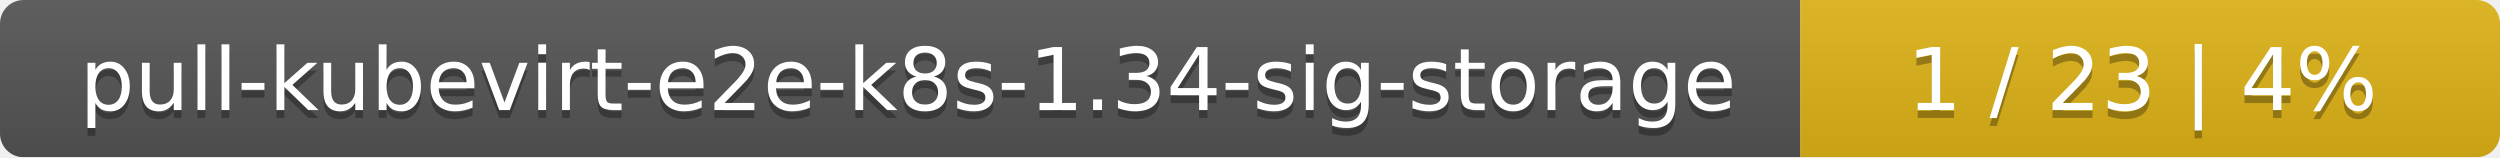
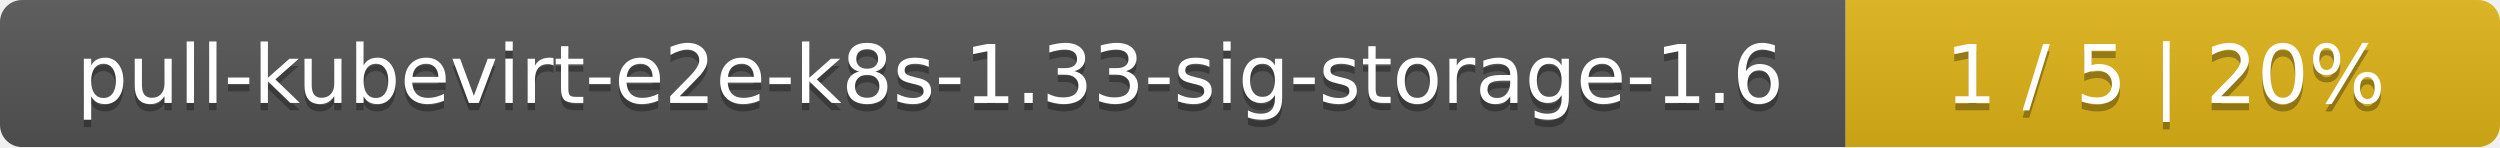
- <svg xmlns="http://www.w3.org/2000/svg" width="318" height="20">
+ <svg xmlns="http://www.w3.org/2000/svg" width="340" height="20">
  <linearGradient id="smooth" x2="0" y2="100%">
    <stop offset="0" stop-color="#bbb" stop-opacity=".1" />
    <stop offset="1" stop-opacity=".1" />
  </linearGradient>
  <mask id="round">
-     <rect width="318" height="20" rx="3" fill="#fff" />
+     <rect width="340" height="20" rx="3" fill="#fff" />
  </mask>
  <g mask="url(#round)">
-     <rect width="229" height="20" fill="#555" />
-     <rect x="229" width="89" height="20" fill="#dfb317" />
-     <rect width="318" height="20" fill="url(#smooth)" />
+     <rect width="251" height="20" fill="#555" />
+     <rect x="251" width="89" height="20" fill="#dfb317" />
+     <rect width="340" height="20" fill="url(#smooth)" />
  </g>
  <g fill="#fff" text-anchor="middle" font-family="DejaVu Sans,Verdana,Geneva,sans-serif" font-size="11">
-     <text x="115.5" y="15" fill="#010101" fill-opacity=".3">pull-kubevirt-e2e-k8s-1.34-sig-storage</text>
-     <text x="115.5" y="14">pull-kubevirt-e2e-k8s-1.34-sig-storage</text>
-     <text x="272.5" y="15" fill="#010101" fill-opacity=".3">1 / 23    |    4%</text>
-     <text x="272.5" y="14">1 / 23    |    4%</text>
+     <text x="126.5" y="15" fill="#010101" fill-opacity=".3">pull-kubevirt-e2e-k8s-1.33-sig-storage-1.6</text>
+     <text x="126.5" y="14">pull-kubevirt-e2e-k8s-1.33-sig-storage-1.6</text>
+     <text x="294.5" y="15" fill="#010101" fill-opacity=".3">1 / 5    |    20%</text>
+     <text x="294.5" y="14">1 / 5    |    20%</text>
  </g>
</svg>
